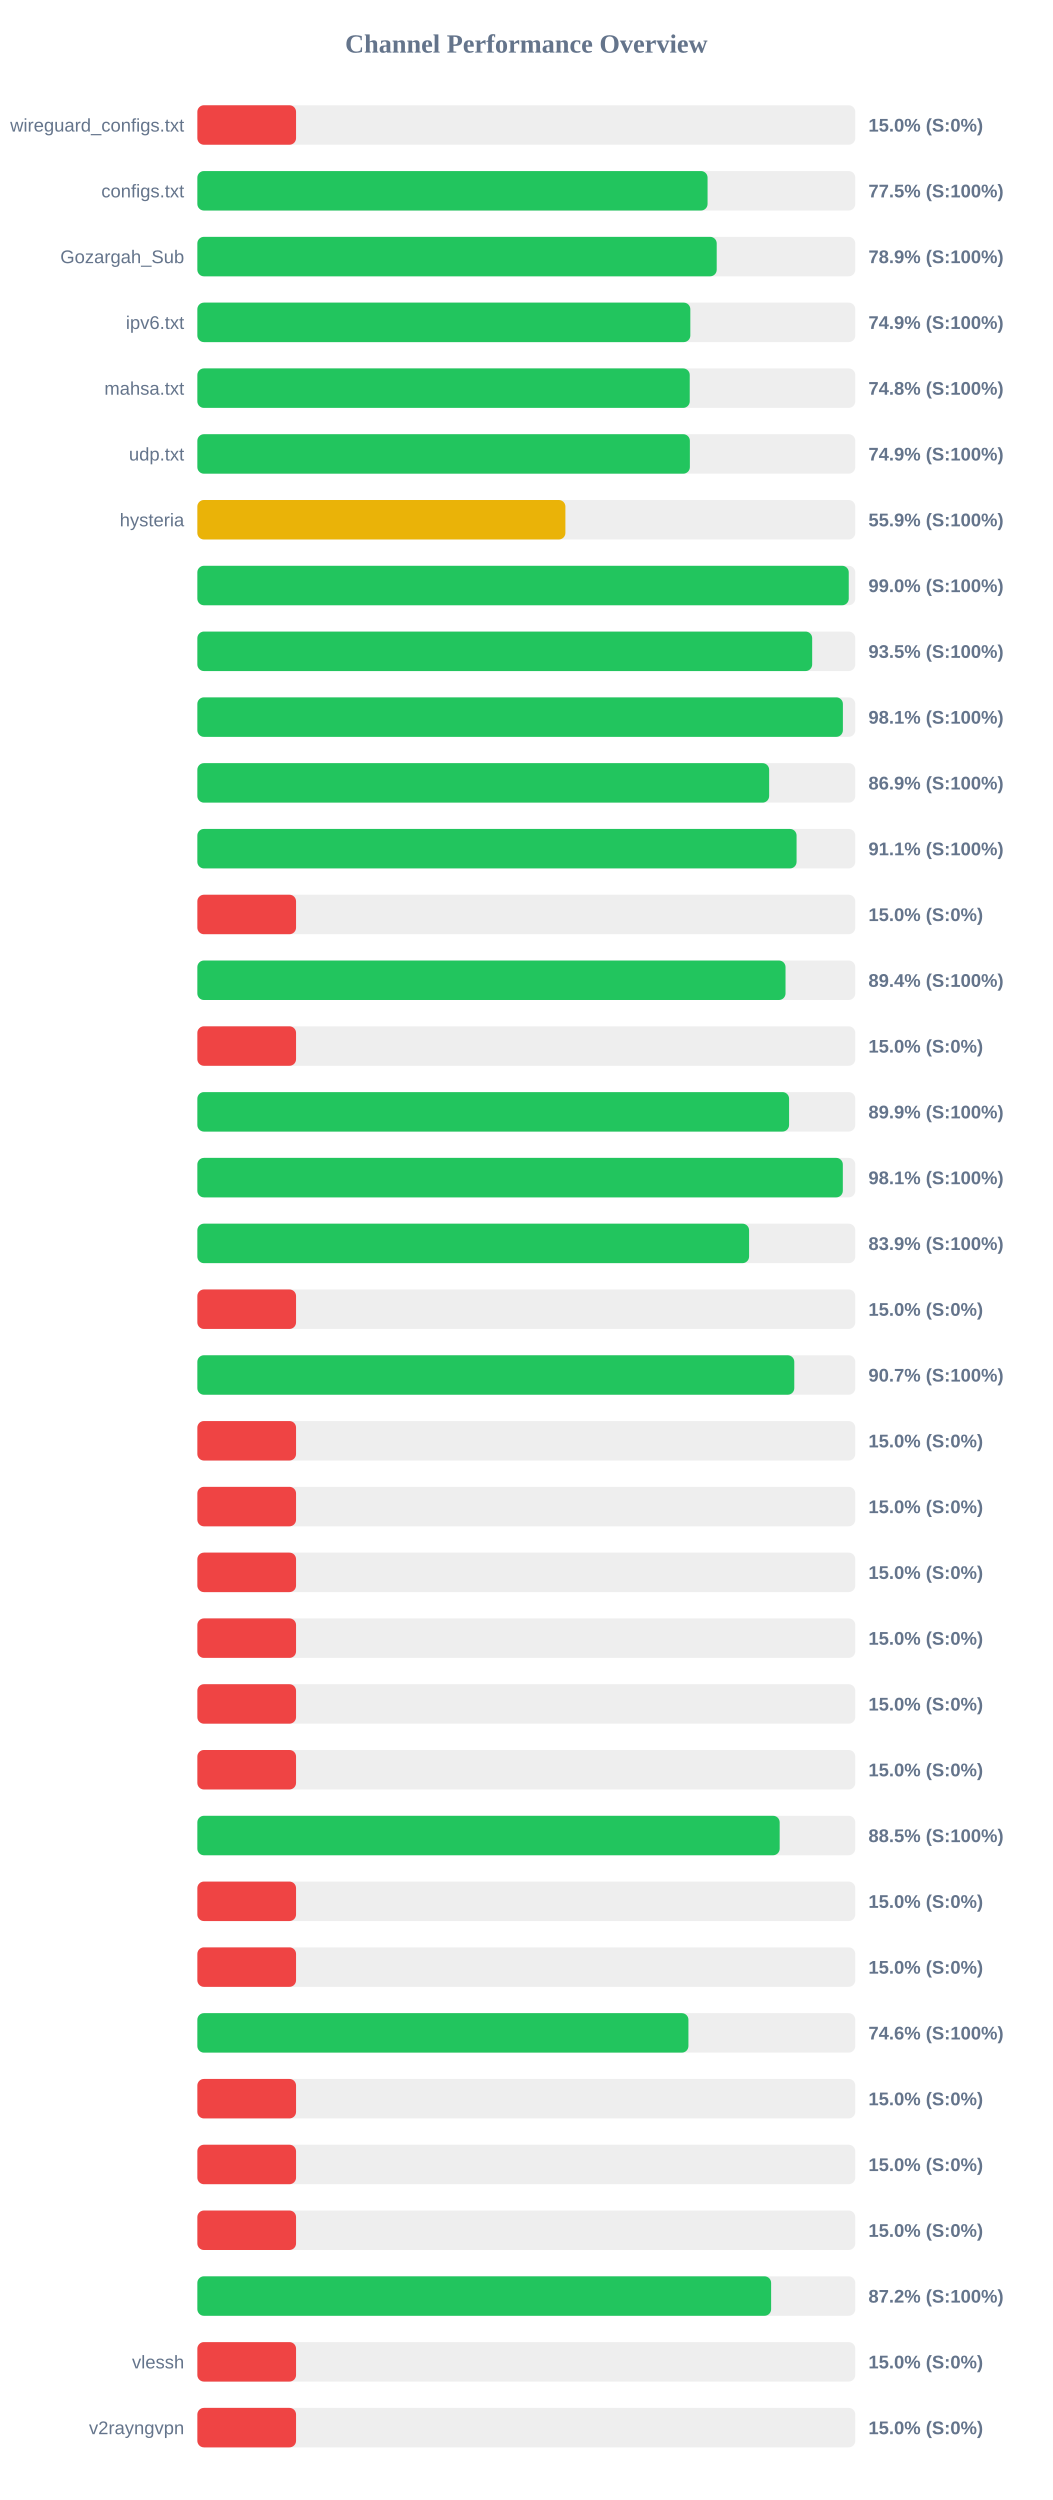
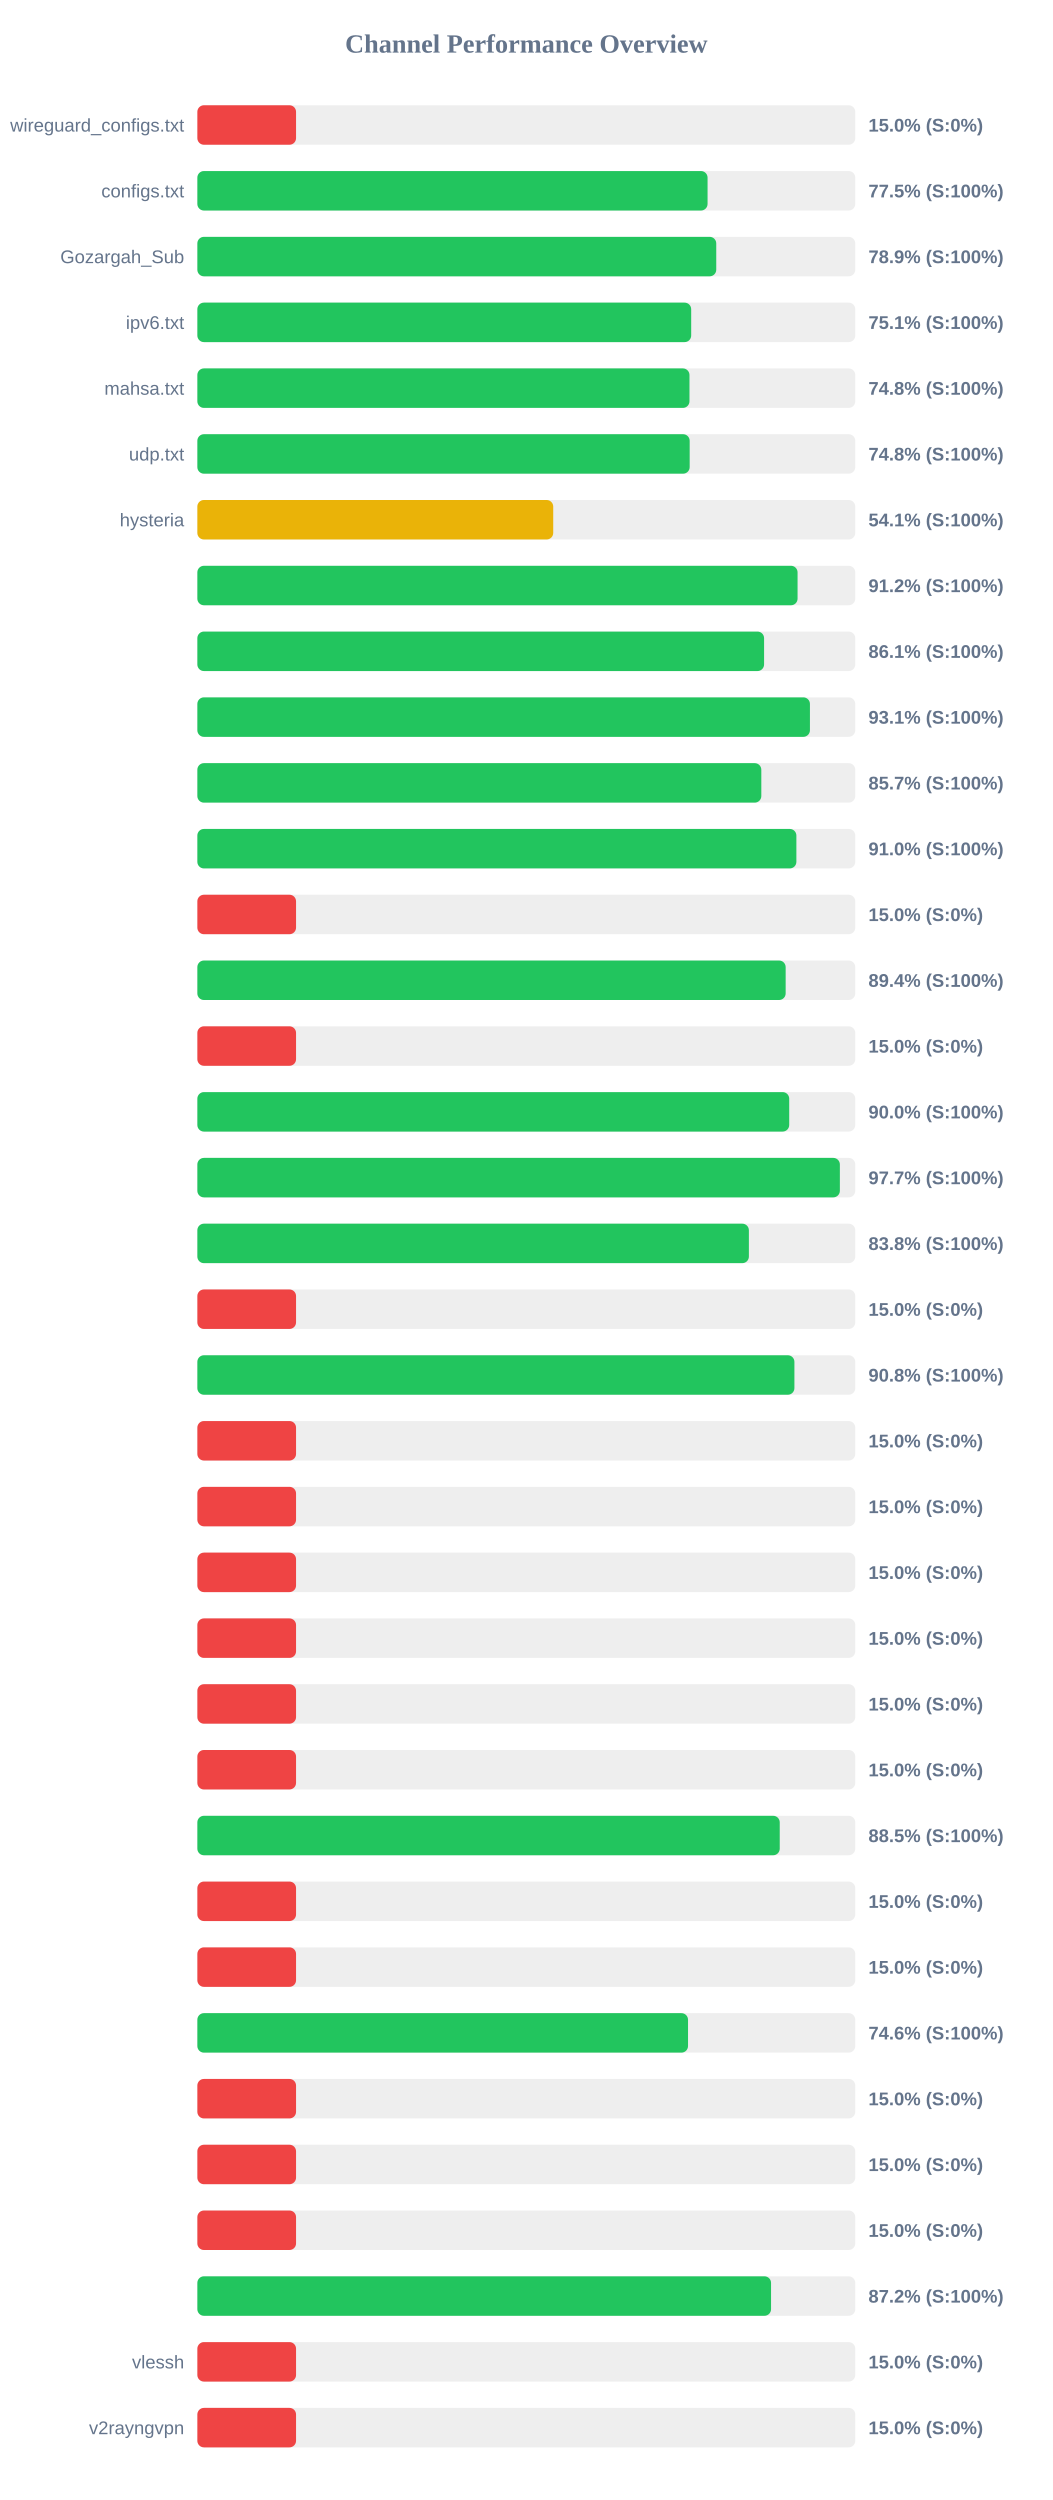
<svg xmlns="http://www.w3.org/2000/svg" width="800" height="1900" version="1.1">
  <style>
        .row { font: 14px Arial; fill: #64748b; }
        .score { font: bold 14px Arial; fill: #64748b; }
    </style>
  <text x="400" y="40" text-anchor="middle" font-size="20px" font-weight="bold" fill="#64748b">Channel Performance Overview</text>
  <rect x="150" y="80" width="500" height="30" fill="#eee" rx="5" />
  <rect x="150" y="80" width="75.0" height="30" fill="#ef4444" rx="5" />
  <text x="140" y="100" text-anchor="end" class="row">wireguard_configs.txt</text>
  <text x="660" y="100" text-anchor="start" class="score">15.0% (S:0%)</text>
  <rect x="150" y="130" width="500" height="30" fill="#eee" rx="5" />
  <rect x="150" y="130" width="387.75" height="30" fill="#22c55e" rx="5" />
  <text x="140" y="150" text-anchor="end" class="row">configs.txt</text>
  <text x="660" y="150" text-anchor="start" class="score">77.5% (S:100%)</text>
  <rect x="150" y="180" width="500" height="30" fill="#eee" rx="5" />
-   <rect x="150" y="180" width="394.7" height="30" fill="#22c55e" rx="5" />
+   <rect x="150" y="180" width="394.35" height="30" fill="#22c55e" rx="5" />
  <text x="140" y="200" text-anchor="end" class="row">Gozargah_Sub</text>
  <text x="660" y="200" text-anchor="start" class="score">78.9% (S:100%)</text>
  <rect x="150" y="230" width="500" height="30" fill="#eee" rx="5" />
-   <rect x="150" y="230" width="374.65" height="30" fill="#22c55e" rx="5" />
+   <rect x="150" y="230" width="375.3" height="30" fill="#22c55e" rx="5" />
  <text x="140" y="250" text-anchor="end" class="row">ipv6.txt</text>
-   <text x="660" y="250" text-anchor="start" class="score">74.9% (S:100%)</text>
+   <text x="660" y="250" text-anchor="start" class="score">75.1% (S:100%)</text>
  <rect x="150" y="280" width="500" height="30" fill="#eee" rx="5" />
-   <rect x="150" y="280" width="374.2" height="30" fill="#22c55e" rx="5" />
+   <rect x="150" y="280" width="374.0" height="30" fill="#22c55e" rx="5" />
  <text x="140" y="300" text-anchor="end" class="row">mahsa.txt</text>
  <text x="660" y="300" text-anchor="start" class="score">74.8% (S:100%)</text>
  <rect x="150" y="330" width="500" height="30" fill="#eee" rx="5" />
-   <rect x="150" y="330" width="374.3" height="30" fill="#22c55e" rx="5" />
+   <rect x="150" y="330" width="374.15" height="30" fill="#22c55e" rx="5" />
  <text x="140" y="350" text-anchor="end" class="row">udp.txt</text>
-   <text x="660" y="350" text-anchor="start" class="score">74.9% (S:100%)</text>
+   <text x="660" y="350" text-anchor="start" class="score">74.8% (S:100%)</text>
  <rect x="150" y="380" width="500" height="30" fill="#eee" rx="5" />
-   <rect x="150" y="380" width="279.7" height="30" fill="#eab308" rx="5" />
+   <rect x="150" y="380" width="270.45" height="30" fill="#eab308" rx="5" />
  <text x="140" y="400" text-anchor="end" class="row">hysteria</text>
-   <text x="660" y="400" text-anchor="start" class="score">55.9% (S:100%)</text>
+   <text x="660" y="400" text-anchor="start" class="score">54.1% (S:100%)</text>
  <rect x="150" y="430" width="500" height="30" fill="#eee" rx="5" />
-   <rect x="150" y="430" width="495.05" height="30" fill="#22c55e" rx="5" />
+   <rect x="150" y="430" width="456.15" height="30" fill="#22c55e" rx="5" />
  <text x="140" y="450" text-anchor="end" class="row" />
-   <text x="660" y="450" text-anchor="start" class="score">99.0% (S:100%)</text>
+   <text x="660" y="450" text-anchor="start" class="score">91.2% (S:100%)</text>
  <rect x="150" y="480" width="500" height="30" fill="#eee" rx="5" />
-   <rect x="150" y="480" width="467.25" height="30" fill="#22c55e" rx="5" />
+   <rect x="150" y="480" width="430.7" height="30" fill="#22c55e" rx="5" />
  <text x="140" y="500" text-anchor="end" class="row" />
-   <text x="660" y="500" text-anchor="start" class="score">93.5% (S:100%)</text>
+   <text x="660" y="500" text-anchor="start" class="score">86.1% (S:100%)</text>
  <rect x="150" y="530" width="500" height="30" fill="#eee" rx="5" />
-   <rect x="150" y="530" width="490.6" height="30" fill="#22c55e" rx="5" />
+   <rect x="150" y="530" width="465.55" height="30" fill="#22c55e" rx="5" />
  <text x="140" y="550" text-anchor="end" class="row" />
-   <text x="660" y="550" text-anchor="start" class="score">98.1% (S:100%)</text>
+   <text x="660" y="550" text-anchor="start" class="score">93.1% (S:100%)</text>
  <rect x="150" y="580" width="500" height="30" fill="#eee" rx="5" />
-   <rect x="150" y="580" width="434.55" height="30" fill="#22c55e" rx="5" />
+   <rect x="150" y="580" width="428.6" height="30" fill="#22c55e" rx="5" />
  <text x="140" y="600" text-anchor="end" class="row" />
-   <text x="660" y="600" text-anchor="start" class="score">86.9% (S:100%)</text>
+   <text x="660" y="600" text-anchor="start" class="score">85.7% (S:100%)</text>
  <rect x="150" y="630" width="500" height="30" fill="#eee" rx="5" />
-   <rect x="150" y="630" width="455.4" height="30" fill="#22c55e" rx="5" />
+   <rect x="150" y="630" width="455.25" height="30" fill="#22c55e" rx="5" />
  <text x="140" y="650" text-anchor="end" class="row" />
-   <text x="660" y="650" text-anchor="start" class="score">91.1% (S:100%)</text>
+   <text x="660" y="650" text-anchor="start" class="score">91.0% (S:100%)</text>
  <rect x="150" y="680" width="500" height="30" fill="#eee" rx="5" />
  <rect x="150" y="680" width="75.0" height="30" fill="#ef4444" rx="5" />
  <text x="140" y="700" text-anchor="end" class="row" />
  <text x="660" y="700" text-anchor="start" class="score">15.0% (S:0%)</text>
  <rect x="150" y="730" width="500" height="30" fill="#eee" rx="5" />
-   <rect x="150" y="730" width="447.0" height="30" fill="#22c55e" rx="5" />
+   <rect x="150" y="730" width="447.1" height="30" fill="#22c55e" rx="5" />
  <text x="140" y="750" text-anchor="end" class="row" />
  <text x="660" y="750" text-anchor="start" class="score">89.4% (S:100%)</text>
  <rect x="150" y="780" width="500" height="30" fill="#eee" rx="5" />
  <rect x="150" y="780" width="75.0" height="30" fill="#ef4444" rx="5" />
  <text x="140" y="800" text-anchor="end" class="row" />
  <text x="660" y="800" text-anchor="start" class="score">15.0% (S:0%)</text>
  <rect x="150" y="830" width="500" height="30" fill="#eee" rx="5" />
-   <rect x="150" y="830" width="449.7" height="30" fill="#22c55e" rx="5" />
+   <rect x="150" y="830" width="449.8" height="30" fill="#22c55e" rx="5" />
  <text x="140" y="850" text-anchor="end" class="row" />
-   <text x="660" y="850" text-anchor="start" class="score">89.9% (S:100%)</text>
+   <text x="660" y="850" text-anchor="start" class="score">90.0% (S:100%)</text>
  <rect x="150" y="880" width="500" height="30" fill="#eee" rx="5" />
-   <rect x="150" y="880" width="490.55" height="30" fill="#22c55e" rx="5" />
+   <rect x="150" y="880" width="488.3" height="30" fill="#22c55e" rx="5" />
  <text x="140" y="900" text-anchor="end" class="row" />
-   <text x="660" y="900" text-anchor="start" class="score">98.1% (S:100%)</text>
+   <text x="660" y="900" text-anchor="start" class="score">97.7% (S:100%)</text>
  <rect x="150" y="930" width="500" height="30" fill="#eee" rx="5" />
-   <rect x="150" y="930" width="419.3" height="30" fill="#22c55e" rx="5" />
+   <rect x="150" y="930" width="419.15" height="30" fill="#22c55e" rx="5" />
  <text x="140" y="950" text-anchor="end" class="row" />
-   <text x="660" y="950" text-anchor="start" class="score">83.9% (S:100%)</text>
+   <text x="660" y="950" text-anchor="start" class="score">83.8% (S:100%)</text>
  <rect x="150" y="980" width="500" height="30" fill="#eee" rx="5" />
  <rect x="150" y="980" width="75.0" height="30" fill="#ef4444" rx="5" />
  <text x="140" y="1000" text-anchor="end" class="row" />
  <text x="660" y="1000" text-anchor="start" class="score">15.0% (S:0%)</text>
  <rect x="150" y="1030" width="500" height="30" fill="#eee" rx="5" />
-   <rect x="150" y="1030" width="453.65" height="30" fill="#22c55e" rx="5" />
+   <rect x="150" y="1030" width="453.75" height="30" fill="#22c55e" rx="5" />
  <text x="140" y="1050" text-anchor="end" class="row" />
-   <text x="660" y="1050" text-anchor="start" class="score">90.7% (S:100%)</text>
+   <text x="660" y="1050" text-anchor="start" class="score">90.8% (S:100%)</text>
  <rect x="150" y="1080" width="500" height="30" fill="#eee" rx="5" />
  <rect x="150" y="1080" width="75.0" height="30" fill="#ef4444" rx="5" />
  <text x="140" y="1100" text-anchor="end" class="row" />
  <text x="660" y="1100" text-anchor="start" class="score">15.0% (S:0%)</text>
  <rect x="150" y="1130" width="500" height="30" fill="#eee" rx="5" />
  <rect x="150" y="1130" width="75.0" height="30" fill="#ef4444" rx="5" />
  <text x="140" y="1150" text-anchor="end" class="row" />
  <text x="660" y="1150" text-anchor="start" class="score">15.0% (S:0%)</text>
  <rect x="150" y="1180" width="500" height="30" fill="#eee" rx="5" />
  <rect x="150" y="1180" width="75.0" height="30" fill="#ef4444" rx="5" />
  <text x="140" y="1200" text-anchor="end" class="row" />
  <text x="660" y="1200" text-anchor="start" class="score">15.0% (S:0%)</text>
  <rect x="150" y="1230" width="500" height="30" fill="#eee" rx="5" />
  <rect x="150" y="1230" width="75.0" height="30" fill="#ef4444" rx="5" />
  <text x="140" y="1250" text-anchor="end" class="row" />
  <text x="660" y="1250" text-anchor="start" class="score">15.0% (S:0%)</text>
  <rect x="150" y="1280" width="500" height="30" fill="#eee" rx="5" />
  <rect x="150" y="1280" width="75.0" height="30" fill="#ef4444" rx="5" />
  <text x="140" y="1300" text-anchor="end" class="row" />
  <text x="660" y="1300" text-anchor="start" class="score">15.0% (S:0%)</text>
  <rect x="150" y="1330" width="500" height="30" fill="#eee" rx="5" />
  <rect x="150" y="1330" width="75.0" height="30" fill="#ef4444" rx="5" />
  <text x="140" y="1350" text-anchor="end" class="row" />
  <text x="660" y="1350" text-anchor="start" class="score">15.0% (S:0%)</text>
  <rect x="150" y="1380" width="500" height="30" fill="#eee" rx="5" />
-   <rect x="150" y="1380" width="442.55" height="30" fill="#22c55e" rx="5" />
+   <rect x="150" y="1380" width="442.6" height="30" fill="#22c55e" rx="5" />
  <text x="140" y="1400" text-anchor="end" class="row" />
  <text x="660" y="1400" text-anchor="start" class="score">88.5% (S:100%)</text>
  <rect x="150" y="1430" width="500" height="30" fill="#eee" rx="5" />
  <rect x="150" y="1430" width="75.0" height="30" fill="#ef4444" rx="5" />
  <text x="140" y="1450" text-anchor="end" class="row" />
  <text x="660" y="1450" text-anchor="start" class="score">15.0% (S:0%)</text>
  <rect x="150" y="1480" width="500" height="30" fill="#eee" rx="5" />
  <rect x="150" y="1480" width="75.0" height="30" fill="#ef4444" rx="5" />
  <text x="140" y="1500" text-anchor="end" class="row" />
  <text x="660" y="1500" text-anchor="start" class="score">15.0% (S:0%)</text>
  <rect x="150" y="1530" width="500" height="30" fill="#eee" rx="5" />
-   <rect x="150" y="1530" width="373.2" height="30" fill="#22c55e" rx="5" />
+   <rect x="150" y="1530" width="372.9" height="30" fill="#22c55e" rx="5" />
  <text x="140" y="1550" text-anchor="end" class="row" />
  <text x="660" y="1550" text-anchor="start" class="score">74.6% (S:100%)</text>
  <rect x="150" y="1580" width="500" height="30" fill="#eee" rx="5" />
  <rect x="150" y="1580" width="75.0" height="30" fill="#ef4444" rx="5" />
  <text x="140" y="1600" text-anchor="end" class="row" />
  <text x="660" y="1600" text-anchor="start" class="score">15.0% (S:0%)</text>
  <rect x="150" y="1630" width="500" height="30" fill="#eee" rx="5" />
  <rect x="150" y="1630" width="75.0" height="30" fill="#ef4444" rx="5" />
  <text x="140" y="1650" text-anchor="end" class="row" />
  <text x="660" y="1650" text-anchor="start" class="score">15.0% (S:0%)</text>
  <rect x="150" y="1680" width="500" height="30" fill="#eee" rx="5" />
  <rect x="150" y="1680" width="75.0" height="30" fill="#ef4444" rx="5" />
  <text x="140" y="1700" text-anchor="end" class="row" />
  <text x="660" y="1700" text-anchor="start" class="score">15.0% (S:0%)</text>
  <rect x="150" y="1730" width="500" height="30" fill="#eee" rx="5" />
-   <rect x="150" y="1730" width="436.05" height="30" fill="#22c55e" rx="5" />
+   <rect x="150" y="1730" width="436.0" height="30" fill="#22c55e" rx="5" />
  <text x="140" y="1750" text-anchor="end" class="row" />
  <text x="660" y="1750" text-anchor="start" class="score">87.2% (S:100%)</text>
  <rect x="150" y="1780" width="500" height="30" fill="#eee" rx="5" />
  <rect x="150" y="1780" width="75.0" height="30" fill="#ef4444" rx="5" />
  <text x="140" y="1800" text-anchor="end" class="row">vlessh</text>
  <text x="660" y="1800" text-anchor="start" class="score">15.0% (S:0%)</text>
  <rect x="150" y="1830" width="500" height="30" fill="#eee" rx="5" />
  <rect x="150" y="1830" width="75.0" height="30" fill="#ef4444" rx="5" />
  <text x="140" y="1850" text-anchor="end" class="row">v2rayngvpn</text>
  <text x="660" y="1850" text-anchor="start" class="score">15.0% (S:0%)</text>
</svg>
